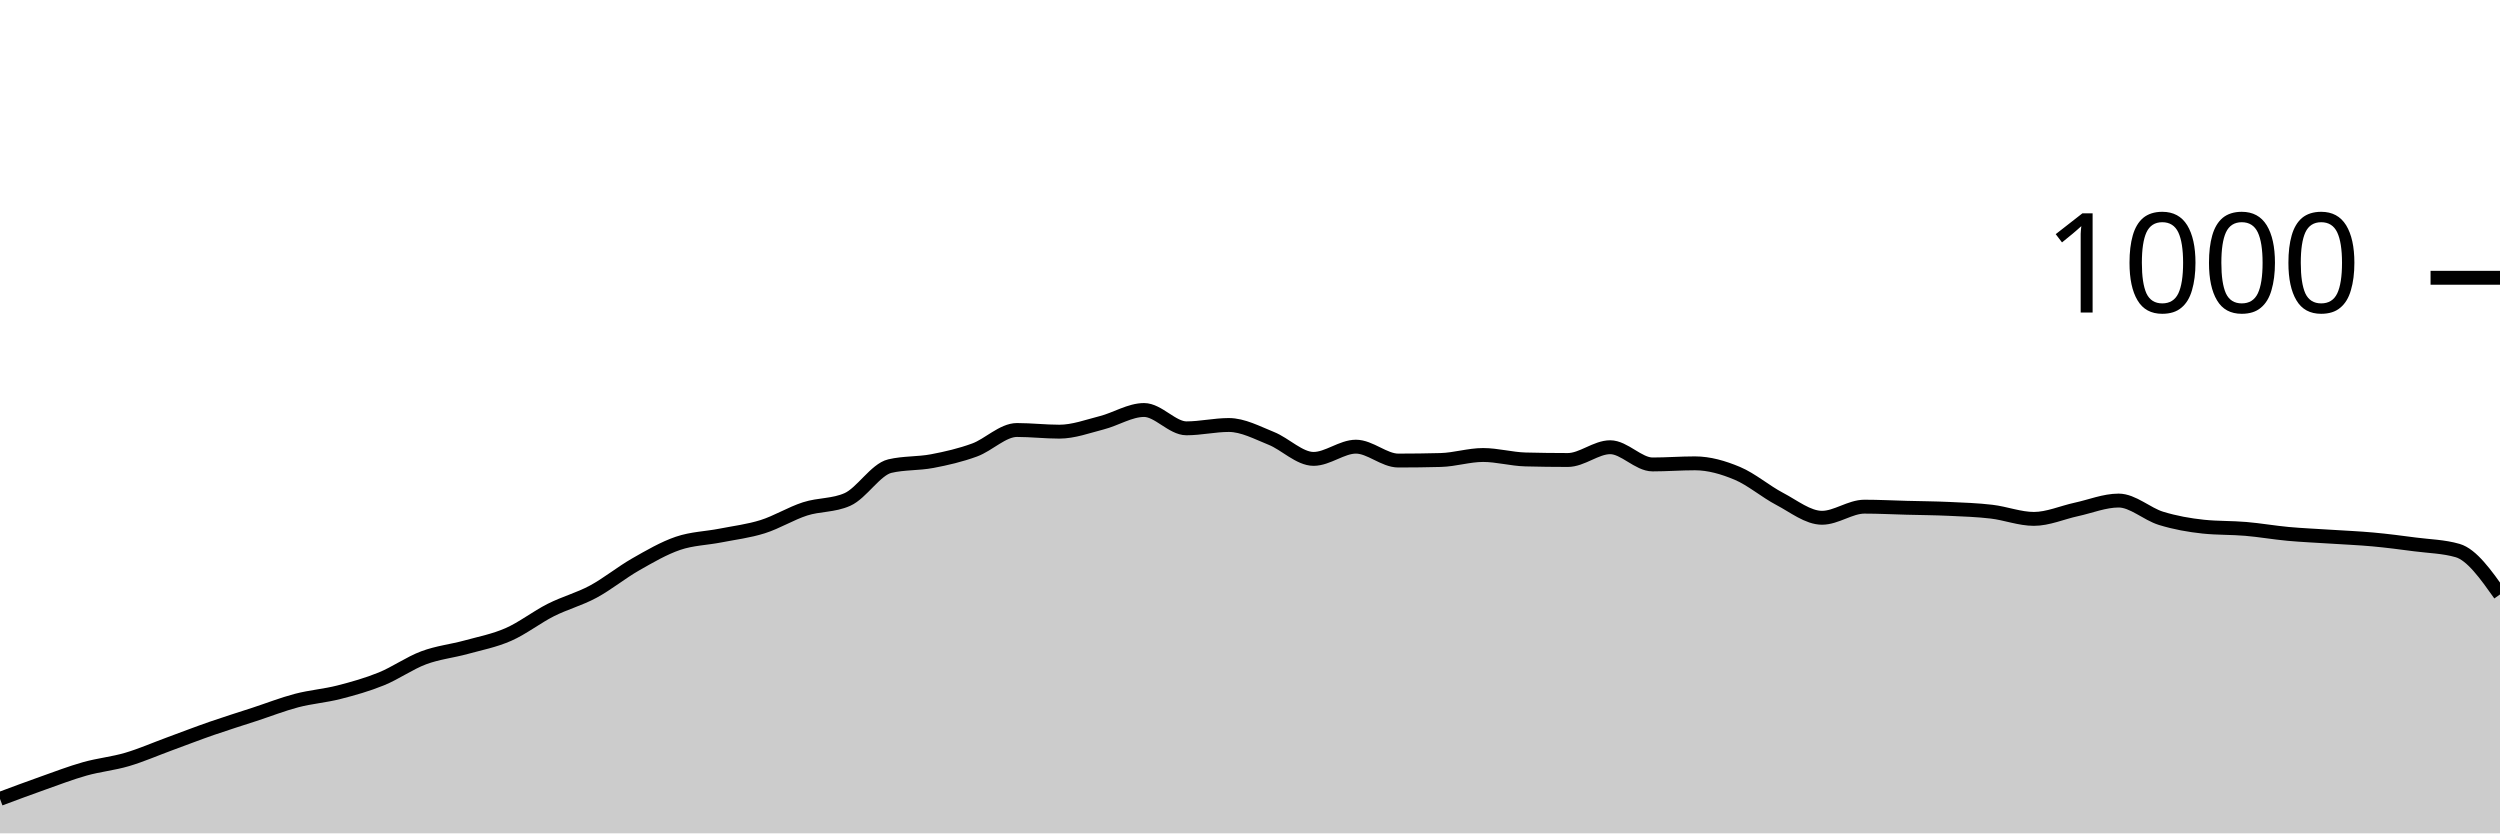
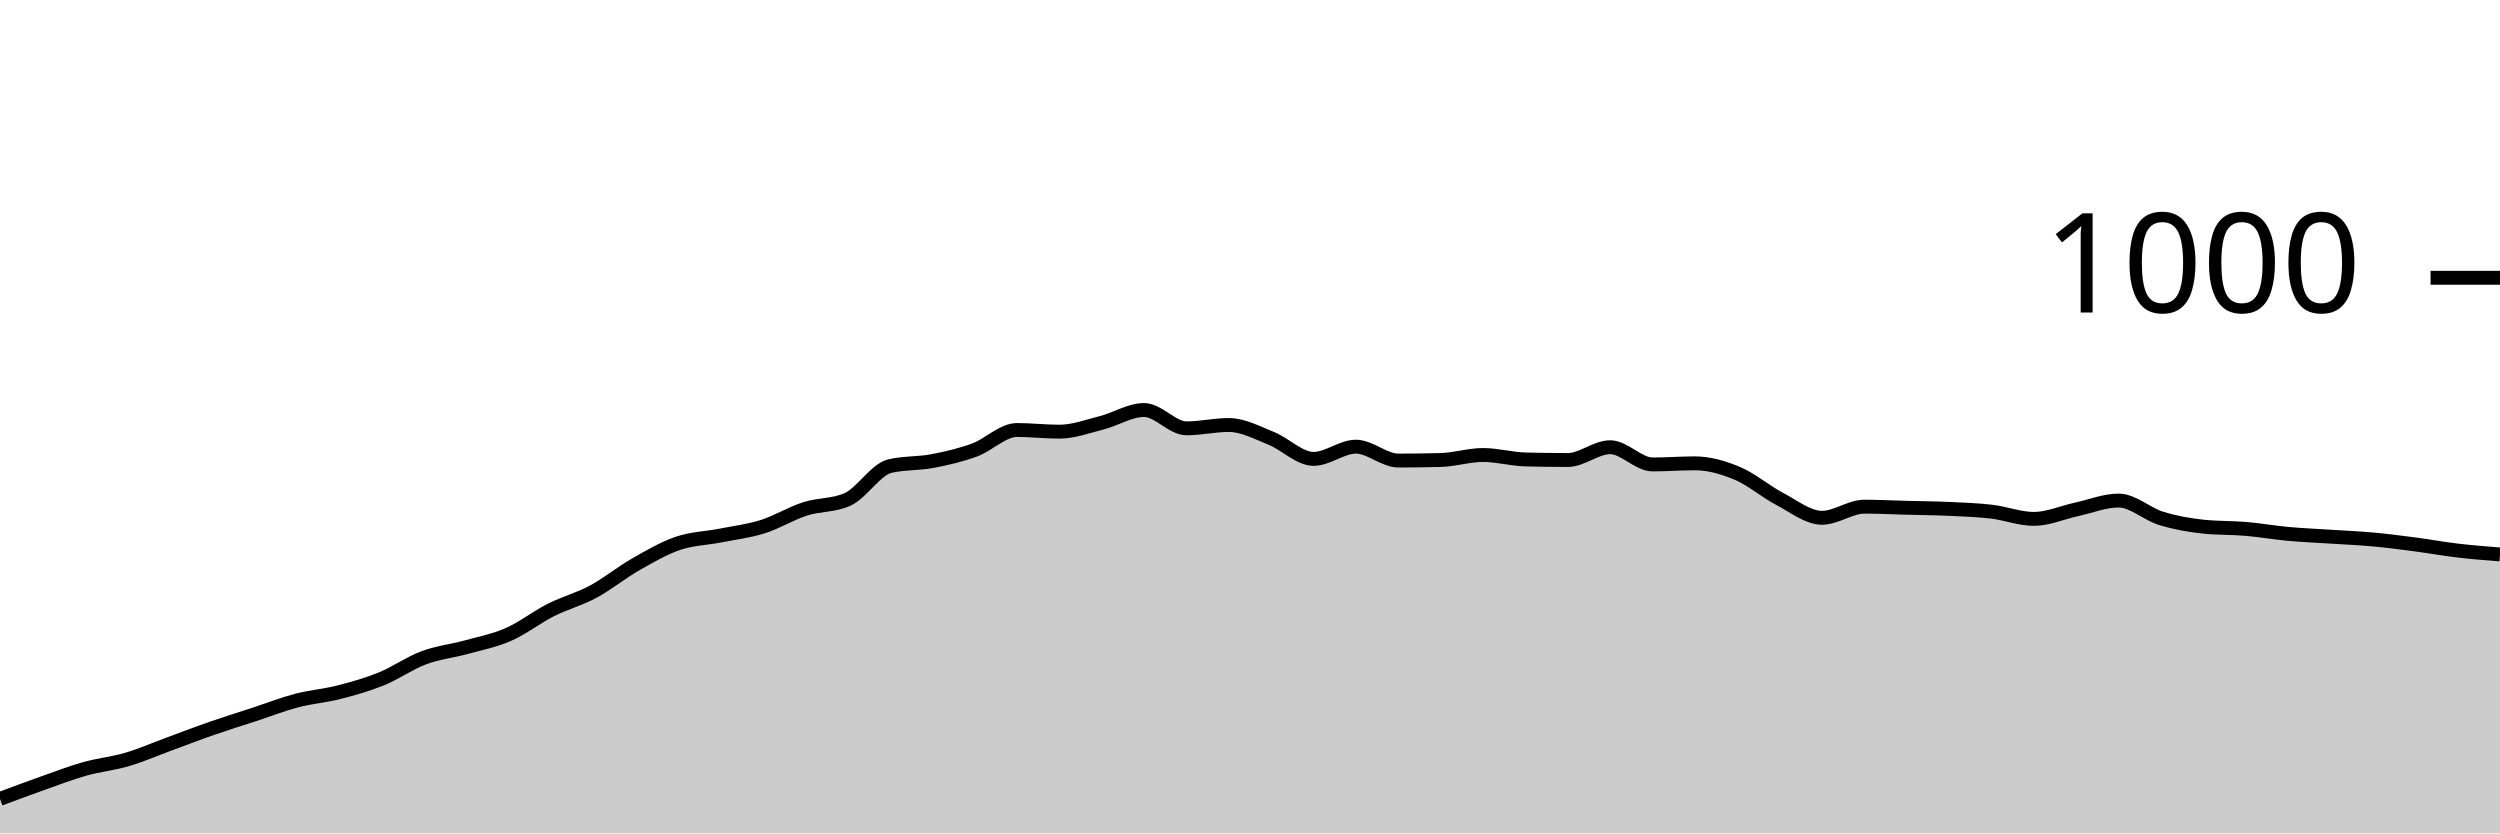
<svg xmlns="http://www.w3.org/2000/svg" viewBox="0 0 180 60">
  <g transform="translate(0,20)">
-     <path class="area" fill="rgba(0, 0, 0, 0.2)" d="M0,37.52C1.017,37.14,2.034,36.76,3.051,36.4C4.068,36.04,5.085,35.647,6.102,35.36C7.119,35.073,8.136,34.98,9.153,34.68C10.169,34.38,11.186,33.933,12.203,33.56C13.22,33.187,14.237,32.793,15.254,32.44C16.271,32.087,17.288,31.773,18.305,31.44C19.322,31.107,20.339,30.707,21.356,30.44C22.373,30.173,23.39,30.1,24.407,29.84C25.424,29.58,26.441,29.293,27.458,28.88C28.475,28.467,29.492,27.74,30.508,27.36C31.525,26.98,32.542,26.88,33.559,26.6C34.576,26.32,35.593,26.127,36.61,25.68C37.627,25.233,38.644,24.433,39.661,23.92C40.678,23.407,41.695,23.147,42.712,22.6C43.729,22.053,44.746,21.22,45.763,20.64C46.78,20.06,47.797,19.467,48.814,19.12C49.831,18.773,50.847,18.76,51.864,18.56C52.881,18.36,53.898,18.24,54.915,17.92C55.932,17.6,56.949,16.967,57.966,16.64C58.983,16.313,60,16.413,61.017,15.96C62.034,15.507,63.051,13.8,64.068,13.56C65.085,13.32,66.102,13.393,67.119,13.2C68.136,13.007,69.153,12.773,70.169,12.4C71.186,12.027,72.203,10.96,73.22,10.96C74.237,10.96,75.254,11.08,76.271,11.08C77.288,11.08,78.305,10.7,79.322,10.44C80.339,10.18,81.356,9.52,82.373,9.52C83.39,9.52,84.407,10.84,85.424,10.84C86.441,10.84,87.458,10.6,88.475,10.6C89.492,10.6,90.508,11.153,91.525,11.56C92.542,11.967,93.559,13.04,94.576,13.04C95.593,13.04,96.61,12.16,97.627,12.16C98.644,12.16,99.661,13.16,100.678,13.16C101.695,13.16,102.712,13.147,103.729,13.12C104.746,13.093,105.763,12.76,106.78,12.76C107.797,12.76,108.814,13.053,109.831,13.08C110.847,13.107,111.864,13.12,112.881,13.12C113.898,13.12,114.915,12.2,115.932,12.2C116.949,12.2,117.966,13.44,118.983,13.44C120,13.44,121.017,13.36,122.034,13.36C123.051,13.36,124.068,13.653,125.085,14.08C126.102,14.507,127.119,15.387,128.136,15.92C129.153,16.453,130.169,17.28,131.186,17.28C132.203,17.28,133.22,16.48,134.237,16.48C135.254,16.48,136.271,16.533,137.288,16.56C138.305,16.587,139.322,16.593,140.339,16.64C141.356,16.687,142.373,16.72,143.39,16.84C144.407,16.96,145.424,17.36,146.441,17.36C147.458,17.36,148.475,16.9,149.492,16.68C150.508,16.46,151.525,16.04,152.542,16.04C153.559,16.04,154.576,17.007,155.593,17.32C156.61,17.633,157.627,17.813,158.644,17.92C159.661,18.027,160.678,17.993,161.695,18.08C162.712,18.167,163.729,18.347,164.746,18.44C165.763,18.533,166.78,18.573,167.797,18.64C168.814,18.707,169.831,18.747,170.847,18.84C171.864,18.933,172.881,19.067,173.898,19.2C174.915,19.333,175.932,19.347,176.949,19.64C177.966,19.933,178.983,21.367,180,22.8L180,40C178.983,40,177.966,40,176.949,40C175.932,40,174.915,40,173.898,40C172.881,40,171.864,40,170.847,40C169.831,40,168.814,40,167.797,40C166.78,40,165.763,40,164.746,40C163.729,40,162.712,40,161.695,40C160.678,40,159.661,40,158.644,40C157.627,40,156.61,40,155.593,40C154.576,40,153.559,40,152.542,40C151.525,40,150.508,40,149.492,40C148.475,40,147.458,40,146.441,40C145.424,40,144.407,40,143.39,40C142.373,40,141.356,40,140.339,40C139.322,40,138.305,40,137.288,40C136.271,40,135.254,40,134.237,40C133.22,40,132.203,40,131.186,40C130.169,40,129.153,40,128.136,40C127.119,40,126.102,40,125.085,40C124.068,40,123.051,40,122.034,40C121.017,40,120,40,118.983,40C117.966,40,116.949,40,115.932,40C114.915,40,113.898,40,112.881,40C111.864,40,110.847,40,109.831,40C108.814,40,107.797,40,106.78,40C105.763,40,104.746,40,103.729,40C102.712,40,101.695,40,100.678,40C99.661,40,98.644,40,97.627,40C96.61,40,95.593,40,94.576,40C93.559,40,92.542,40,91.525,40C90.508,40,89.492,40,88.475,40C87.458,40,86.441,40,85.424,40C84.407,40,83.39,40,82.373,40C81.356,40,80.339,40,79.322,40C78.305,40,77.288,40,76.271,40C75.254,40,74.237,40,73.22,40C72.203,40,71.186,40,70.169,40C69.153,40,68.136,40,67.119,40C66.102,40,65.085,40,64.068,40C63.051,40,62.034,40,61.017,40C60,40,58.983,40,57.966,40C56.949,40,55.932,40,54.915,40C53.898,40,52.881,40,51.864,40C50.847,40,49.831,40,48.814,40C47.797,40,46.78,40,45.763,40C44.746,40,43.729,40,42.712,40C41.695,40,40.678,40,39.661,40C38.644,40,37.627,40,36.61,40C35.593,40,34.576,40,33.559,40C32.542,40,31.525,40,30.508,40C29.492,40,28.475,40,27.458,40C26.441,40,25.424,40,24.407,40C23.39,40,22.373,40,21.356,40C20.339,40,19.322,40,18.305,40C17.288,40,16.271,40,15.254,40C14.237,40,13.22,40,12.203,40C11.186,40,10.169,40,9.153,40C8.136,40,7.119,40,6.102,40C5.085,40,4.068,40,3.051,40C2.034,40,1.017,40,0,40Z" />
-     <path class="line" stroke="black" fill="none" d="M0,37.52C1.017,37.14,2.034,36.76,3.051,36.4C4.068,36.04,5.085,35.647,6.102,35.36C7.119,35.073,8.136,34.98,9.153,34.68C10.169,34.38,11.186,33.933,12.203,33.56C13.22,33.187,14.237,32.793,15.254,32.44C16.271,32.087,17.288,31.773,18.305,31.44C19.322,31.107,20.339,30.707,21.356,30.44C22.373,30.173,23.39,30.1,24.407,29.84C25.424,29.58,26.441,29.293,27.458,28.88C28.475,28.467,29.492,27.74,30.508,27.36C31.525,26.98,32.542,26.88,33.559,26.6C34.576,26.32,35.593,26.127,36.61,25.68C37.627,25.233,38.644,24.433,39.661,23.92C40.678,23.407,41.695,23.147,42.712,22.6C43.729,22.053,44.746,21.22,45.763,20.64C46.78,20.06,47.797,19.467,48.814,19.12C49.831,18.773,50.847,18.76,51.864,18.56C52.881,18.36,53.898,18.24,54.915,17.92C55.932,17.6,56.949,16.967,57.966,16.64C58.983,16.313,60,16.413,61.017,15.96C62.034,15.507,63.051,13.8,64.068,13.56C65.085,13.32,66.102,13.393,67.119,13.2C68.136,13.007,69.153,12.773,70.169,12.4C71.186,12.027,72.203,10.96,73.22,10.96C74.237,10.96,75.254,11.08,76.271,11.08C77.288,11.08,78.305,10.7,79.322,10.44C80.339,10.18,81.356,9.52,82.373,9.52C83.39,9.52,84.407,10.84,85.424,10.84C86.441,10.84,87.458,10.6,88.475,10.6C89.492,10.6,90.508,11.153,91.525,11.56C92.542,11.967,93.559,13.04,94.576,13.04C95.593,13.04,96.61,12.16,97.627,12.16C98.644,12.16,99.661,13.16,100.678,13.16C101.695,13.16,102.712,13.147,103.729,13.12C104.746,13.093,105.763,12.76,106.78,12.76C107.797,12.76,108.814,13.053,109.831,13.08C110.847,13.107,111.864,13.12,112.881,13.12C113.898,13.12,114.915,12.2,115.932,12.2C116.949,12.2,117.966,13.44,118.983,13.44C120,13.44,121.017,13.36,122.034,13.36C123.051,13.36,124.068,13.653,125.085,14.08C126.102,14.507,127.119,15.387,128.136,15.92C129.153,16.453,130.169,17.28,131.186,17.28C132.203,17.28,133.22,16.48,134.237,16.48C135.254,16.48,136.271,16.533,137.288,16.56C138.305,16.587,139.322,16.593,140.339,16.64C141.356,16.687,142.373,16.72,143.39,16.84C144.407,16.96,145.424,17.36,146.441,17.36C147.458,17.36,148.475,16.9,149.492,16.68C150.508,16.46,151.525,16.04,152.542,16.04C153.559,16.04,154.576,17.007,155.593,17.32C156.61,17.633,157.627,17.813,158.644,17.92C159.661,18.027,160.678,17.993,161.695,18.08C162.712,18.167,163.729,18.347,164.746,18.44C165.763,18.533,166.78,18.573,167.797,18.64C168.814,18.707,169.831,18.747,170.847,18.84C171.864,18.933,172.881,19.067,173.898,19.2C174.915,19.333,175.932,19.347,176.949,19.64C177.966,19.933,178.983,21.367,180,22.8" />
+     <path class="area" fill="rgba(0, 0, 0, 0.2)" d="M0,37.52C1.017,37.14,2.034,36.76,3.051,36.4C4.068,36.04,5.085,35.647,6.102,35.36C7.119,35.073,8.136,34.98,9.153,34.68C10.169,34.38,11.186,33.933,12.203,33.56C13.22,33.187,14.237,32.793,15.254,32.44C16.271,32.087,17.288,31.773,18.305,31.44C19.322,31.107,20.339,30.707,21.356,30.44C22.373,30.173,23.39,30.1,24.407,29.84C25.424,29.58,26.441,29.293,27.458,28.88C28.475,28.467,29.492,27.74,30.508,27.36C31.525,26.98,32.542,26.88,33.559,26.6C34.576,26.32,35.593,26.127,36.61,25.68C37.627,25.233,38.644,24.433,39.661,23.92C40.678,23.407,41.695,23.147,42.712,22.6C43.729,22.053,44.746,21.22,45.763,20.64C46.78,20.06,47.797,19.467,48.814,19.12C49.831,18.773,50.847,18.76,51.864,18.56C52.881,18.36,53.898,18.24,54.915,17.92C55.932,17.6,56.949,16.967,57.966,16.64C58.983,16.313,60,16.413,61.017,15.96C62.034,15.507,63.051,13.8,64.068,13.56C65.085,13.32,66.102,13.393,67.119,13.2C68.136,13.007,69.153,12.773,70.169,12.4C71.186,12.027,72.203,10.96,73.22,10.96C74.237,10.96,75.254,11.08,76.271,11.08C77.288,11.08,78.305,10.7,79.322,10.44C80.339,10.18,81.356,9.52,82.373,9.52C83.39,9.52,84.407,10.84,85.424,10.84C86.441,10.84,87.458,10.6,88.475,10.6C89.492,10.6,90.508,11.153,91.525,11.56C92.542,11.967,93.559,13.04,94.576,13.04C95.593,13.04,96.61,12.16,97.627,12.16C98.644,12.16,99.661,13.16,100.678,13.16C101.695,13.16,102.712,13.147,103.729,13.12C104.746,13.093,105.763,12.76,106.78,12.76C107.797,12.76,108.814,13.053,109.831,13.08C110.847,13.107,111.864,13.12,112.881,13.12C113.898,13.12,114.915,12.2,115.932,12.2C116.949,12.2,117.966,13.44,118.983,13.44C120,13.44,121.017,13.36,122.034,13.36C123.051,13.36,124.068,13.653,125.085,14.08C126.102,14.507,127.119,15.387,128.136,15.92C129.153,16.453,130.169,17.28,131.186,17.28C132.203,17.28,133.22,16.48,134.237,16.48C135.254,16.48,136.271,16.533,137.288,16.56C138.305,16.587,139.322,16.593,140.339,16.64C141.356,16.687,142.373,16.72,143.39,16.84C144.407,16.96,145.424,17.36,146.441,17.36C147.458,17.36,148.475,16.9,149.492,16.68C150.508,16.46,151.525,16.04,152.542,16.04C153.559,16.04,154.576,17.007,155.593,17.32C156.61,17.633,157.627,17.813,158.644,17.92C159.661,18.027,160.678,17.993,161.695,18.08C162.712,18.167,163.729,18.347,164.746,18.44C165.763,18.533,166.78,18.573,167.797,18.64C168.814,18.707,169.831,18.747,170.847,18.84C171.864,18.933,172.881,19.067,173.898,19.2C174.915,19.333,175.932,19.52,176.949,19.64C177.966,19.76,178.983,19.84,180,19.92L180,40C178.983,40,177.966,40,176.949,40C175.932,40,174.915,40,173.898,40C172.881,40,171.864,40,170.847,40C169.831,40,168.814,40,167.797,40C166.78,40,165.763,40,164.746,40C163.729,40,162.712,40,161.695,40C160.678,40,159.661,40,158.644,40C157.627,40,156.61,40,155.593,40C154.576,40,153.559,40,152.542,40C151.525,40,150.508,40,149.492,40C148.475,40,147.458,40,146.441,40C145.424,40,144.407,40,143.39,40C142.373,40,141.356,40,140.339,40C139.322,40,138.305,40,137.288,40C136.271,40,135.254,40,134.237,40C133.22,40,132.203,40,131.186,40C130.169,40,129.153,40,128.136,40C127.119,40,126.102,40,125.085,40C124.068,40,123.051,40,122.034,40C121.017,40,120,40,118.983,40C117.966,40,116.949,40,115.932,40C114.915,40,113.898,40,112.881,40C111.864,40,110.847,40,109.831,40C108.814,40,107.797,40,106.78,40C105.763,40,104.746,40,103.729,40C102.712,40,101.695,40,100.678,40C99.661,40,98.644,40,97.627,40C96.61,40,95.593,40,94.576,40C93.559,40,92.542,40,91.525,40C90.508,40,89.492,40,88.475,40C87.458,40,86.441,40,85.424,40C84.407,40,83.39,40,82.373,40C81.356,40,80.339,40,79.322,40C78.305,40,77.288,40,76.271,40C75.254,40,74.237,40,73.22,40C72.203,40,71.186,40,70.169,40C69.153,40,68.136,40,67.119,40C66.102,40,65.085,40,64.068,40C63.051,40,62.034,40,61.017,40C60,40,58.983,40,57.966,40C56.949,40,55.932,40,54.915,40C53.898,40,52.881,40,51.864,40C50.847,40,49.831,40,48.814,40C47.797,40,46.78,40,45.763,40C44.746,40,43.729,40,42.712,40C41.695,40,40.678,40,39.661,40C38.644,40,37.627,40,36.61,40C35.593,40,34.576,40,33.559,40C32.542,40,31.525,40,30.508,40C29.492,40,28.475,40,27.458,40C26.441,40,25.424,40,24.407,40C23.39,40,22.373,40,21.356,40C20.339,40,19.322,40,18.305,40C17.288,40,16.271,40,15.254,40C14.237,40,13.22,40,12.203,40C11.186,40,10.169,40,9.153,40C8.136,40,7.119,40,6.102,40C5.085,40,4.068,40,3.051,40C2.034,40,1.017,40,0,40Z" />
+     <path class="line" stroke="black" fill="none" d="M0,37.52C1.017,37.14,2.034,36.76,3.051,36.4C4.068,36.04,5.085,35.647,6.102,35.36C7.119,35.073,8.136,34.98,9.153,34.68C10.169,34.38,11.186,33.933,12.203,33.56C13.22,33.187,14.237,32.793,15.254,32.44C16.271,32.087,17.288,31.773,18.305,31.44C19.322,31.107,20.339,30.707,21.356,30.44C22.373,30.173,23.39,30.1,24.407,29.84C25.424,29.58,26.441,29.293,27.458,28.88C28.475,28.467,29.492,27.74,30.508,27.36C31.525,26.98,32.542,26.88,33.559,26.6C34.576,26.32,35.593,26.127,36.61,25.68C37.627,25.233,38.644,24.433,39.661,23.92C40.678,23.407,41.695,23.147,42.712,22.6C43.729,22.053,44.746,21.22,45.763,20.64C46.78,20.06,47.797,19.467,48.814,19.12C49.831,18.773,50.847,18.76,51.864,18.56C52.881,18.36,53.898,18.24,54.915,17.92C55.932,17.6,56.949,16.967,57.966,16.64C58.983,16.313,60,16.413,61.017,15.96C62.034,15.507,63.051,13.8,64.068,13.56C65.085,13.32,66.102,13.393,67.119,13.2C68.136,13.007,69.153,12.773,70.169,12.4C71.186,12.027,72.203,10.96,73.22,10.96C74.237,10.96,75.254,11.08,76.271,11.08C77.288,11.08,78.305,10.7,79.322,10.44C80.339,10.18,81.356,9.52,82.373,9.52C83.39,9.52,84.407,10.84,85.424,10.84C86.441,10.84,87.458,10.6,88.475,10.6C89.492,10.6,90.508,11.153,91.525,11.56C92.542,11.967,93.559,13.04,94.576,13.04C95.593,13.04,96.61,12.16,97.627,12.16C98.644,12.16,99.661,13.16,100.678,13.16C101.695,13.16,102.712,13.147,103.729,13.12C104.746,13.093,105.763,12.76,106.78,12.76C107.797,12.76,108.814,13.053,109.831,13.08C110.847,13.107,111.864,13.12,112.881,13.12C113.898,13.12,114.915,12.2,115.932,12.2C116.949,12.2,117.966,13.44,118.983,13.44C120,13.44,121.017,13.36,122.034,13.36C123.051,13.36,124.068,13.653,125.085,14.08C126.102,14.507,127.119,15.387,128.136,15.92C129.153,16.453,130.169,17.28,131.186,17.28C132.203,17.28,133.22,16.48,134.237,16.48C135.254,16.48,136.271,16.533,137.288,16.56C138.305,16.587,139.322,16.593,140.339,16.64C141.356,16.687,142.373,16.72,143.39,16.84C144.407,16.96,145.424,17.36,146.441,17.36C147.458,17.36,148.475,16.9,149.492,16.68C150.508,16.46,151.525,16.04,152.542,16.04C153.559,16.04,154.576,17.007,155.593,17.32C156.61,17.633,157.627,17.813,158.644,17.92C159.661,18.027,160.678,17.993,161.695,18.08C162.712,18.167,163.729,18.347,164.746,18.44C165.763,18.533,166.78,18.573,167.797,18.64C168.814,18.707,169.831,18.747,170.847,18.84C171.864,18.933,172.881,19.067,173.898,19.2C174.915,19.333,175.932,19.52,176.949,19.64C177.966,19.76,178.983,19.84,180,19.92" />
    <path class="axis-ceiling" stroke-width="1" stroke="black" fill="none" d="M175,0L180,0" />
    <text class="axis-ceiling-label" font-family="sans-serif" text-anchor="end" font-size="10px" x="170" y="2.5">1000</text>
  </g>
</svg>
